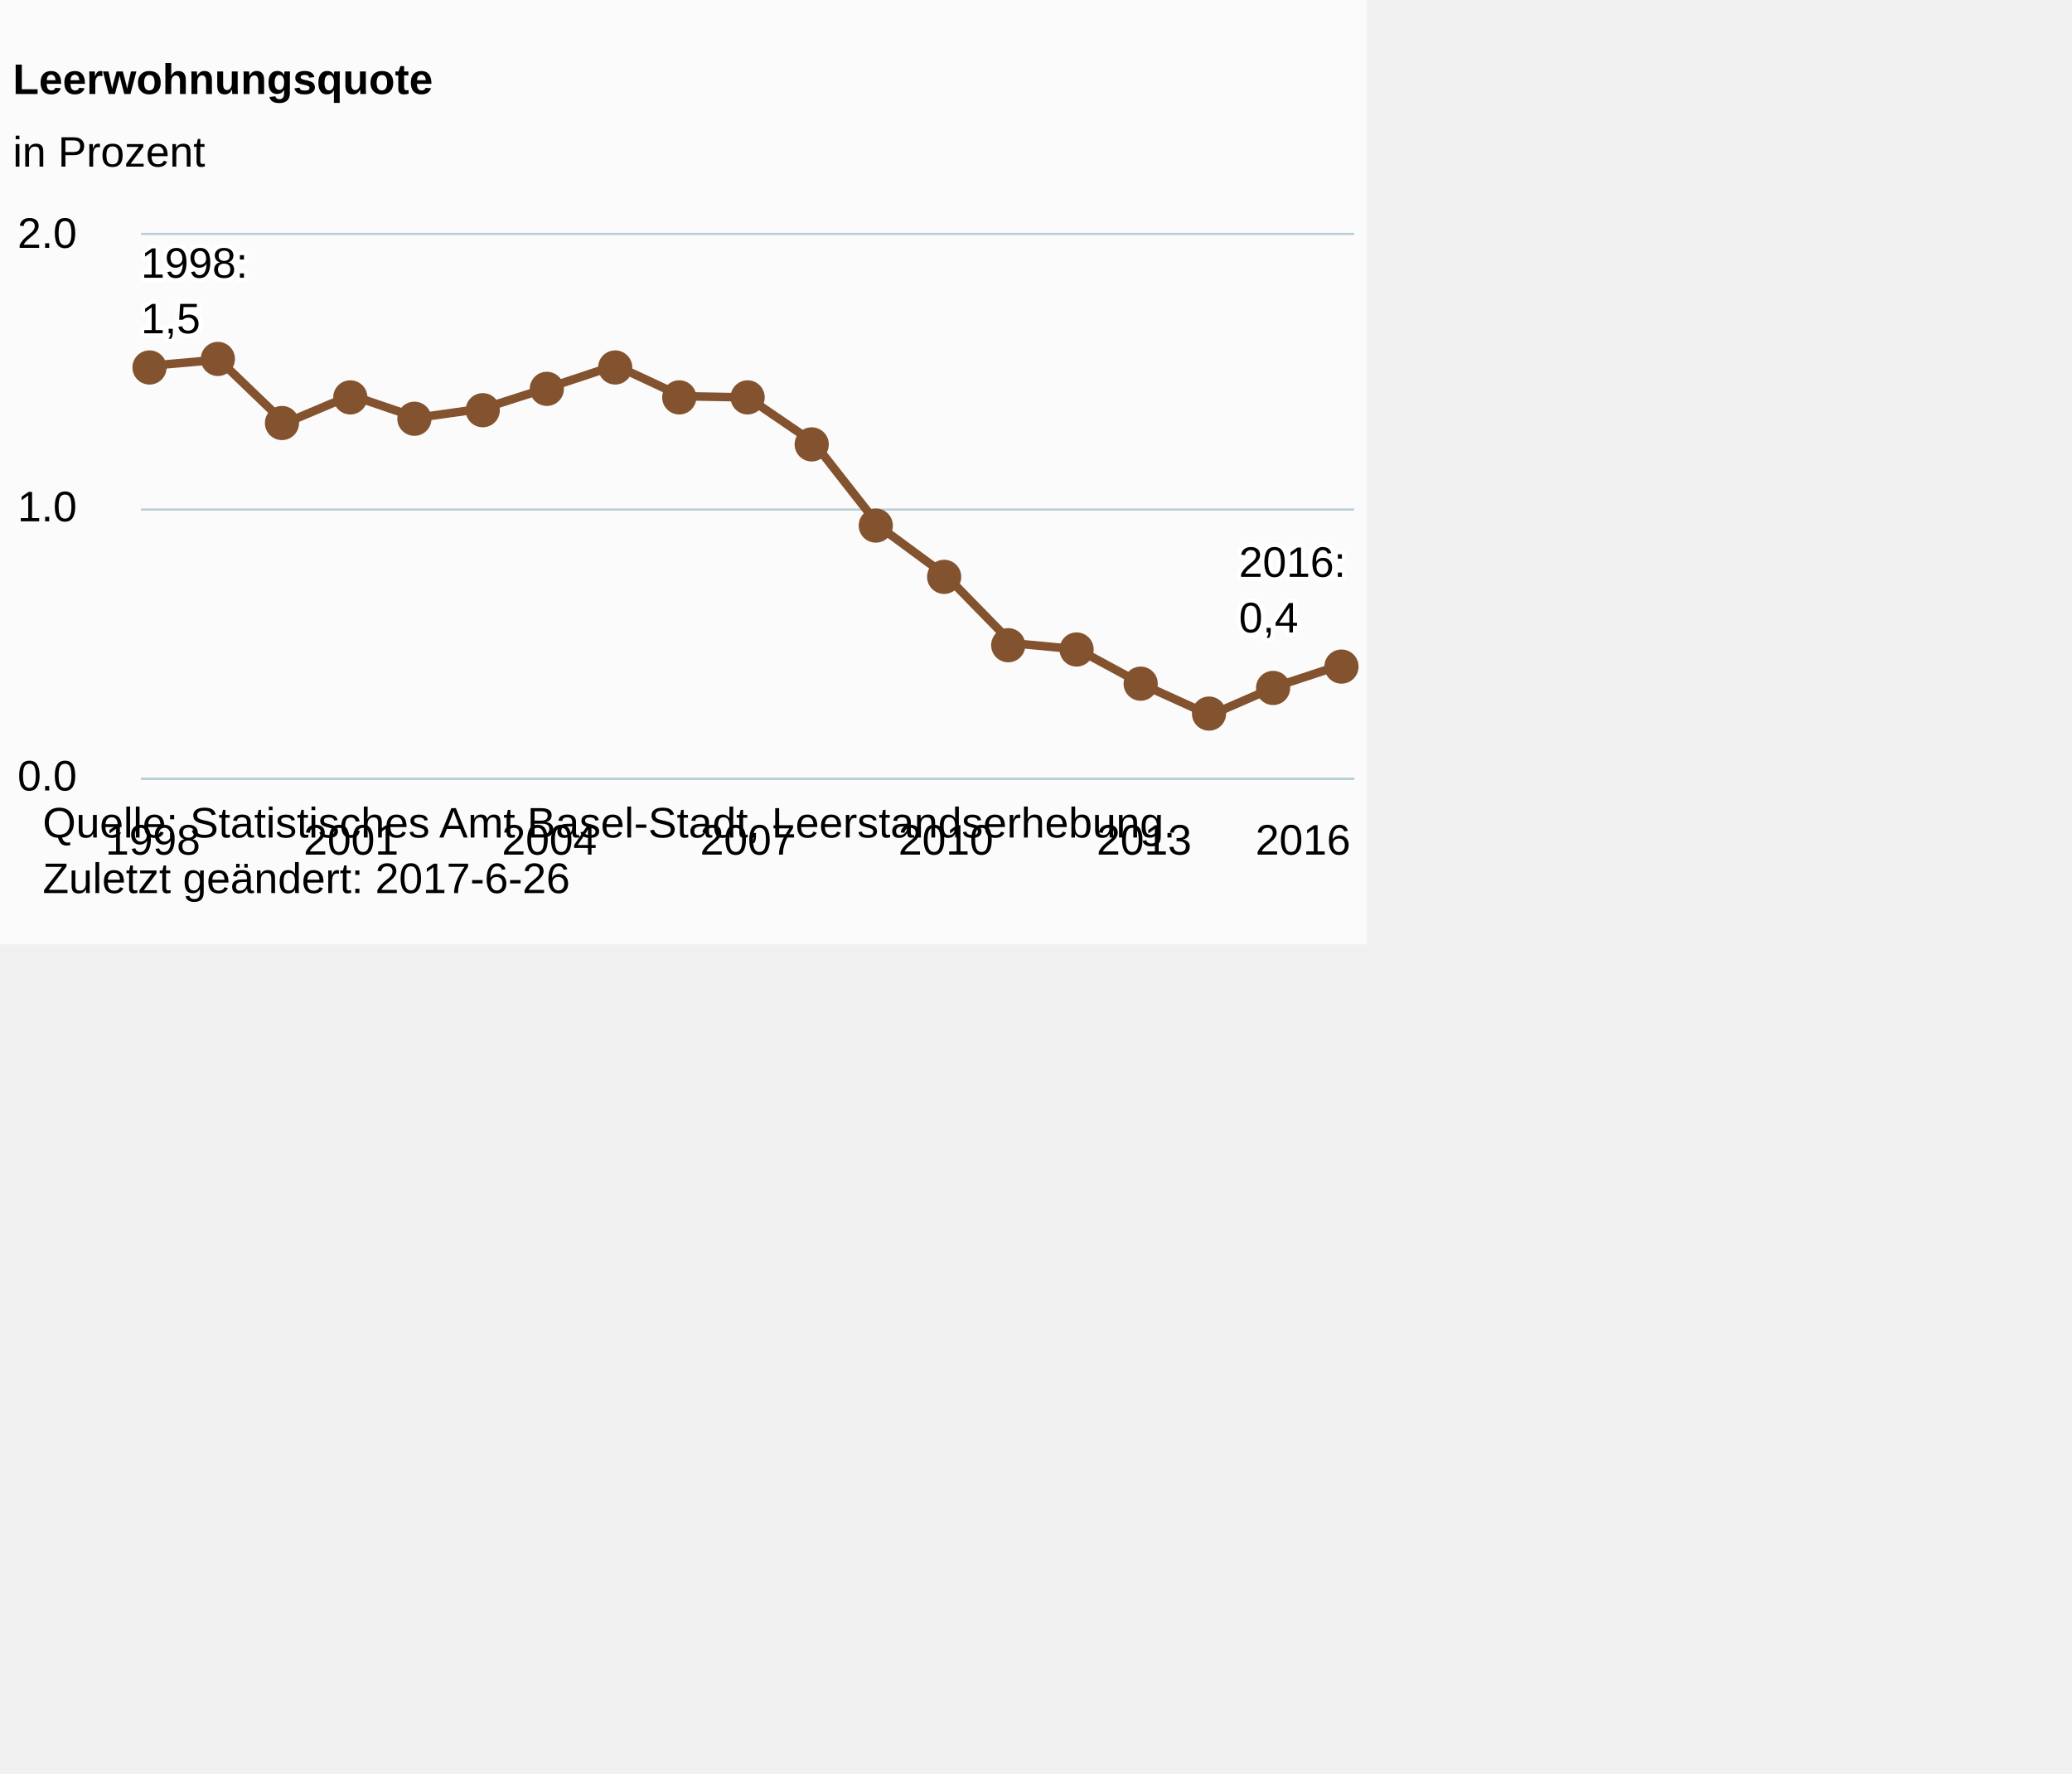
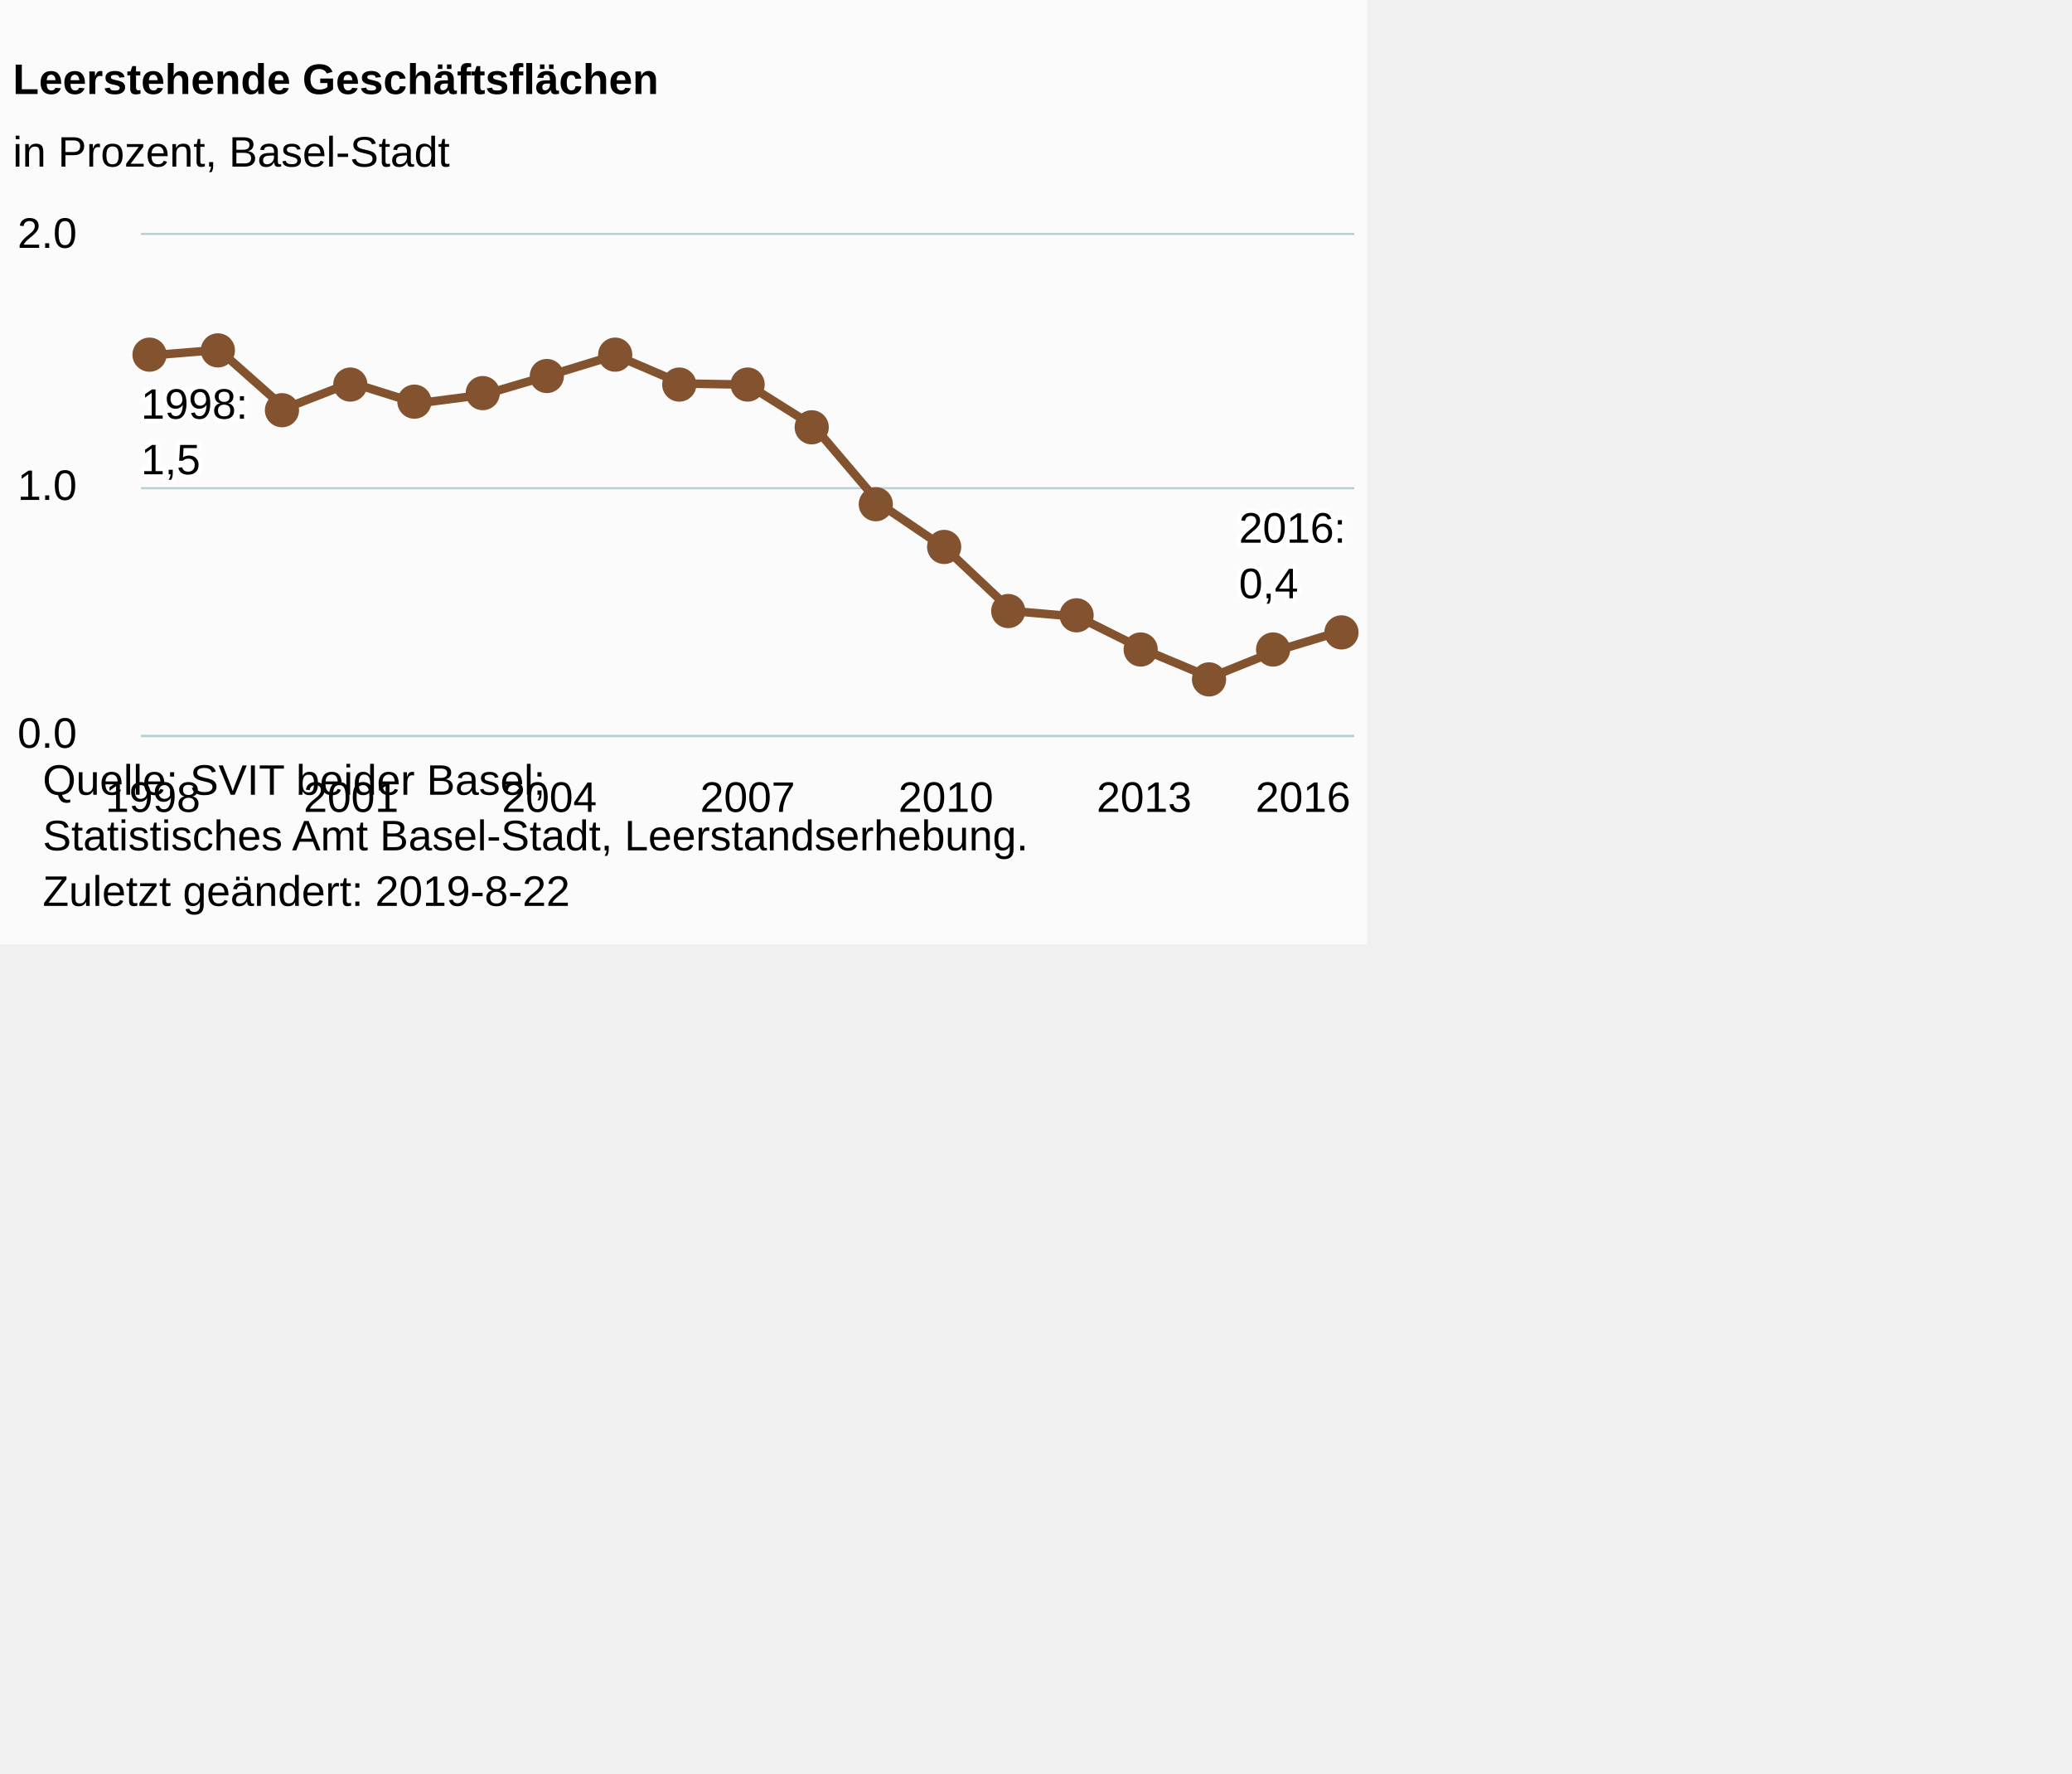
<svg xmlns="http://www.w3.org/2000/svg" version="1.1" class="highcharts-root" style="font-family:Arial;font-size:12px;" viewBox="0 0 485 415">
  <defs>
-     <clipPath id="highcharts-4clgb0a-6">
-       <rect x="0" y="0" width="284" height="127" fill="none" />
+     <clipPath id="highcharts-6xqiove-6">
+       <rect x="0" y="0" width="284" height="117" fill="none" />
    </clipPath>
-     <clipPath id="highcharts-4clgb0a-7">
-       <rect x="0" y="0" width="284" height="127" fill="none" />
+     <clipPath id="highcharts-6xqiove-7">
+       <rect x="0" y="0" width="284" height="117" fill="none" />
    </clipPath>
  </defs>
  <rect fill="#fbfbfb" class="highcharts-background" x="0" y="0" width="320" height="221" rx="0" ry="0" />
-   <rect fill="none" class="highcharts-plot-background" x="33" y="55" width="284" height="127" />
+   <rect fill="none" class="highcharts-plot-background" x="33" y="55" width="284" height="117" />
  <g class="highcharts-pane-group" data-z-index="0" />
  <g class="highcharts-grid highcharts-xaxis-grid " data-z-index="1">
-     <path fill="none" data-z-index="1" class="highcharts-grid-line" d="M 35.5 55 L 35.5 182" opacity="1" />
-     <path fill="none" data-z-index="1" class="highcharts-grid-line" d="M 81.5 55 L 81.5 182" opacity="1" />
-     <path fill="none" data-z-index="1" class="highcharts-grid-line" d="M 128.5 55 L 128.5 182" opacity="1" />
-     <path fill="none" data-z-index="1" class="highcharts-grid-line" d="M 174.5 55 L 174.5 182" opacity="1" />
-     <path fill="none" data-z-index="1" class="highcharts-grid-line" d="M 220.5 55 L 220.5 182" opacity="1" />
-     <path fill="none" data-z-index="1" class="highcharts-grid-line" d="M 267.5 55 L 267.5 182" opacity="1" />
-     <path fill="none" data-z-index="1" class="highcharts-grid-line" d="M 313.5 55 L 313.5 182" opacity="1" />
+     <path fill="none" data-z-index="1" class="highcharts-grid-line" d="M 35.5 55 L 35.5 172" opacity="1" />
+     <path fill="none" data-z-index="1" class="highcharts-grid-line" d="M 81.5 55 L 81.5 172" opacity="1" />
+     <path fill="none" data-z-index="1" class="highcharts-grid-line" d="M 128.5 55 L 128.5 172" opacity="1" />
+     <path fill="none" data-z-index="1" class="highcharts-grid-line" d="M 174.5 55 L 174.5 172" opacity="1" />
+     <path fill="none" data-z-index="1" class="highcharts-grid-line" d="M 220.5 55 L 220.5 172" opacity="1" />
+     <path fill="none" data-z-index="1" class="highcharts-grid-line" d="M 267.5 55 L 267.5 172" opacity="1" />
+     <path fill="none" data-z-index="1" class="highcharts-grid-line" d="M 313.5 55 L 313.5 172" opacity="1" />
  </g>
  <g class="highcharts-grid highcharts-yaxis-grid " data-z-index="1">
-     <path fill="none" stroke="#B9CFD7" stroke-width="0.5" data-z-index="1" class="highcharts-grid-line" d="M 33 182.25 L 317 182.25" opacity="1" />
-     <path fill="none" stroke="#B9CFD7" stroke-width="0.5" data-z-index="1" class="highcharts-grid-line" d="M 33 119.25 L 317 119.25" opacity="1" />
+     <path fill="none" stroke="#B9CFD7" stroke-width="0.5" data-z-index="1" class="highcharts-grid-line" d="M 33 172.25 L 317 172.25" opacity="1" />
+     <path fill="none" stroke="#B9CFD7" stroke-width="0.5" data-z-index="1" class="highcharts-grid-line" d="M 33 114.25 L 317 114.25" opacity="1" />
    <path fill="none" stroke="#B9CFD7" stroke-width="0.5" data-z-index="1" class="highcharts-grid-line" d="M 33 54.75 L 317 54.75" opacity="1" />
  </g>
-   <rect fill="none" class="highcharts-plot-border" data-z-index="1" x="33" y="55" width="284" height="127" />
+   <rect fill="none" class="highcharts-plot-border" data-z-index="1" x="33" y="55" width="284" height="117" />
  <g class="highcharts-axis highcharts-xaxis " data-z-index="2">
-     <path fill="none" class="highcharts-axis-line" stroke="#B9CFD7" stroke-width="0.5" data-z-index="7" d="M 33 182.25 L 317 182.25" />
+     <path fill="none" class="highcharts-axis-line" stroke="#B9CFD7" stroke-width="0.5" data-z-index="7" d="M 33 172.25 L 317 172.25" />
  </g>
  <g class="highcharts-axis highcharts-yaxis " data-z-index="2">
-     <path fill="none" class="highcharts-axis-line" data-z-index="7" d="M 33 55 L 33 182" />
+     <path fill="none" class="highcharts-axis-line" data-z-index="7" d="M 33 55 L 33 172" />
  </g>
  <g class="highcharts-series-group" data-z-index="3">
-     <g data-z-index="0.1" class="highcharts-series highcharts-series-0 highcharts-line-series " transform="translate(33,55) scale(1 1)" clip-path="url(#highcharts-4clgb0a-7)">
-       <path fill="none" d="M 2.784 30.531 L 18.253 29.17 L 33.721 44.035 L 49.19 37.51 L 64.658 42.77 L 80.126 40.587 L 95.595 35.642 L 111.063 30.511 L 126.532 37.723 L 142 38.002 L 157.468 48.552 L 172.937 68.286 L 188.405 79.682 L 203.874 95.511 L 219.342 96.98 L 234.81 105.358 L 250.279 112.373 L 265.747 105.63 L 281.216 100.535" class="highcharts-graph" data-z-index="1" stroke="#83522E" stroke-width="2" stroke-linejoin="round" stroke-linecap="round" />
+     <g data-z-index="0.1" class="highcharts-series highcharts-series-0 highcharts-line-series " transform="translate(33,55) scale(1 1)" clip-path="url(#highcharts-6xqiove-7)">
+       <path fill="none" d="M 2.784 28.127 L 18.253 26.873 L 33.721 40.568 L 49.19 34.557 L 64.658 39.402 L 80.126 37.391 L 95.595 32.835 L 111.063 28.109 L 126.532 34.753 L 142 35.01 L 157.468 44.729 L 172.937 62.909 L 188.405 73.408 L 203.874 87.991 L 219.342 89.344 L 234.81 97.062 L 250.279 103.525 L 265.747 97.313 L 281.216 92.619" class="highcharts-graph" data-z-index="1" stroke="#83522E" stroke-width="2" stroke-linejoin="round" stroke-linecap="round" />
    </g>
    <g data-z-index="0.1" class="highcharts-markers highcharts-series-0 highcharts-line-series " transform="translate(33,55) scale(1 1)" clip-path="none">
-       <path fill="#83522E" d="M 6 31 A 4 4 0 1 1 6 30.996 Z" class="highcharts-point" />
-       <path fill="#83522E" d="M 22 29 A 4 4 0 1 1 22 28.996 Z" class="highcharts-point" />
-       <path fill="#83522E" d="M 37 44 A 4 4 0 1 1 37 43.996 Z" class="highcharts-point" />
-       <path fill="#83522E" d="M 53 38 A 4 4 0 1 1 53 37.996 Z" class="highcharts-point" />
-       <path fill="#83522E" d="M 68 43 A 4 4 0 1 1 68 42.996 Z" class="highcharts-point" />
-       <path fill="#83522E" d="M 84 41 A 4 4 0 1 1 84 40.996 Z" class="highcharts-point" />
-       <path fill="#83522E" d="M 99 36 A 4 4 0 1 1 99 35.996 Z" class="highcharts-point" />
-       <path fill="#83522E" d="M 115 31 A 4 4 0 1 1 115 30.996 Z" class="highcharts-point" />
-       <path fill="#83522E" d="M 130 38 A 4 4 0 1 1 130 37.996 Z" class="highcharts-point" />
-       <path fill="#83522E" d="M 146 38 A 4 4 0 1 1 146 37.996 Z" class="highcharts-point" />
-       <path fill="#83522E" d="M 161 49 A 4 4 0 1 1 161 48.996 Z" class="highcharts-point" />
-       <path fill="#83522E" d="M 176 68 A 4 4 0 1 1 176 67.996 Z" class="highcharts-point" />
-       <path fill="#83522E" d="M 192 80 A 4 4 0 1 1 192 79.996 Z" class="highcharts-point" />
-       <path fill="#83522E" d="M 207 96 A 4 4 0 1 1 207 95.996 Z" class="highcharts-point" />
-       <path fill="#83522E" d="M 223 97 A 4 4 0 1 1 223 96.996 Z" class="highcharts-point" />
-       <path fill="#83522E" d="M 238 105 A 4 4 0 1 1 238 104.996 Z" class="highcharts-point" />
-       <path fill="#83522E" d="M 254 112 A 4 4 0 1 1 254 111.996 Z" class="highcharts-point" />
-       <path fill="#83522E" d="M 269 106 A 4 4 0 1 1 269 105.996 Z" class="highcharts-point" />
-       <path fill="#83522E" d="M 285 101 A 4 4 0 1 1 285 100.996 Z" class="highcharts-point" />
+       <path fill="#83522E" d="M 6 28 A 4 4 0 1 1 6 27.996 Z" class="highcharts-point" />
+       <path fill="#83522E" d="M 22 27 A 4 4 0 1 1 22 26.996 Z" class="highcharts-point" />
+       <path fill="#83522E" d="M 37 41 A 4 4 0 1 1 37 40.996 Z" class="highcharts-point" />
+       <path fill="#83522E" d="M 53 35 A 4 4 0 1 1 53 34.996 Z" class="highcharts-point" />
+       <path fill="#83522E" d="M 68 39 A 4 4 0 1 1 68 38.996 Z" class="highcharts-point" />
+       <path fill="#83522E" d="M 84 37 A 4 4 0 1 1 84 36.996 Z" class="highcharts-point" />
+       <path fill="#83522E" d="M 99 33 A 4 4 0 1 1 99 32.996 Z" class="highcharts-point" />
+       <path fill="#83522E" d="M 115 28 A 4 4 0 1 1 115 27.996 Z" class="highcharts-point" />
+       <path fill="#83522E" d="M 130 35 A 4 4 0 1 1 130 34.996 Z" class="highcharts-point" />
+       <path fill="#83522E" d="M 146 35 A 4 4 0 1 1 146 34.996 Z" class="highcharts-point" />
+       <path fill="#83522E" d="M 161 45 A 4 4 0 1 1 161 44.996 Z" class="highcharts-point" />
+       <path fill="#83522E" d="M 176 63 A 4 4 0 1 1 176 62.996 Z" class="highcharts-point" />
+       <path fill="#83522E" d="M 192 73 A 4 4 0 1 1 192 72.996 Z" class="highcharts-point" />
+       <path fill="#83522E" d="M 207 88 A 4 4 0 1 1 207 87.996 Z" class="highcharts-point" />
+       <path fill="#83522E" d="M 223 89 A 4 4 0 1 1 223 88.996 Z" class="highcharts-point" />
+       <path fill="#83522E" d="M 238 97 A 4 4 0 1 1 238 96.996 Z" class="highcharts-point" />
+       <path fill="#83522E" d="M 254 104 A 4 4 0 1 1 254 103.996 Z" class="highcharts-point" />
+       <path fill="#83522E" d="M 269 97 A 4 4 0 1 1 269 96.996 Z" class="highcharts-point" />
+       <path fill="#83522E" d="M 285 93 A 4 4 0 1 1 285 92.996 Z" class="highcharts-point" />
    </g>
  </g>
  <text x="3" text-anchor="start" class="highcharts-title" data-z-index="4" style="color:#000000;font-size:10px;font-weight:bold;fill:#000000;" y="22">
-     <tspan>Leerwohnungsquote</tspan>
+     <tspan>Leerstehende Geschäftsflächen</tspan>
  </text>
  <text x="3" text-anchor="start" class="highcharts-subtitle" data-z-index="4" style="color:#000000;font-size:10px;font-weight:normal;font-family:Arial;fill:#000000;" y="39">
-     <tspan>in Prozent</tspan>
+     <tspan>in Prozent, Basel-Stadt</tspan>
  </text>
  <g data-z-index="6" class="highcharts-data-labels highcharts-series-0 highcharts-line-series " visibility="visible" transform="translate(33,55) scale(1 1)">
-     <g class="highcharts-label highcharts-data-label highcharts-data-label-color-undefined " data-z-index="1" transform="translate(-5,-5)">
+     <g class="highcharts-label highcharts-data-label highcharts-data-label-color-undefined " data-z-index="1" transform="translate(-5,28)">
      <text x="5" data-z-index="1" style="font-size:10px;font-weight:normal;color:#000000;fill:#000000;" y="15">
        <tspan x="5" y="15" class="highcharts-text-outline" fill="#FFFFFF" stroke="#FFFFFF" stroke-width="2px" stroke-linejoin="round" style="">1998:</tspan>
        <tspan x="5" dy="13" class="highcharts-text-outline" fill="#FFFFFF" stroke="#FFFFFF" stroke-width="2px" stroke-linejoin="round" style="">1,5</tspan>
        <tspan x="5" y="15">1998:</tspan>
        <tspan x="5" dy="13">1,5</tspan>
      </text>
    </g>
-     <g class="highcharts-label highcharts-data-label highcharts-data-label-color-undefined " data-z-index="1" transform="translate(13,19)" opacity="0" visibility="hidden">
+     <g class="highcharts-label highcharts-data-label highcharts-data-label-color-undefined " data-z-index="1" transform="translate(13,17)">
      <text x="5" data-z-index="1" style="font-size:10px;font-weight:normal;color:#000000;fill:#000000;" y="15" />
    </g>
-     <g class="highcharts-label highcharts-data-label highcharts-data-label-color-undefined " data-z-index="1" transform="translate(29,34)">
+     <g class="highcharts-label highcharts-data-label highcharts-data-label-color-undefined " data-z-index="1" transform="translate(29,31)">
      <text x="5" data-z-index="1" style="font-size:10px;font-weight:normal;color:#000000;fill:#000000;" y="15" />
    </g>
-     <g class="highcharts-label highcharts-data-label highcharts-data-label-color-undefined " data-z-index="1" transform="translate(44,28)">
+     <g class="highcharts-label highcharts-data-label highcharts-data-label-color-undefined " data-z-index="1" transform="translate(44,25)">
      <text x="5" data-z-index="1" style="font-size:10px;font-weight:normal;color:#000000;fill:#000000;" y="15" />
    </g>
-     <g class="highcharts-label highcharts-data-label highcharts-data-label-color-undefined " data-z-index="1" transform="translate(60,33)">
+     <g class="highcharts-label highcharts-data-label highcharts-data-label-color-undefined " data-z-index="1" transform="translate(60,29)">
      <text x="5" data-z-index="1" style="font-size:10px;font-weight:normal;color:#000000;fill:#000000;" y="15" />
    </g>
-     <g class="highcharts-label highcharts-data-label highcharts-data-label-color-undefined " data-z-index="1" transform="translate(75,31)">
+     <g class="highcharts-label highcharts-data-label highcharts-data-label-color-undefined " data-z-index="1" transform="translate(75,27)">
      <text x="5" data-z-index="1" style="font-size:10px;font-weight:normal;color:#000000;fill:#000000;" y="15" />
    </g>
-     <g class="highcharts-label highcharts-data-label highcharts-data-label-color-undefined " data-z-index="1" transform="translate(91,26)">
+     <g class="highcharts-label highcharts-data-label highcharts-data-label-color-undefined " data-z-index="1" transform="translate(91,23)">
      <text x="5" data-z-index="1" style="font-size:10px;font-weight:normal;color:#000000;fill:#000000;" y="15" />
    </g>
-     <g class="highcharts-label highcharts-data-label highcharts-data-label-color-undefined " data-z-index="1" transform="translate(106,21)">
+     <g class="highcharts-label highcharts-data-label highcharts-data-label-color-undefined " data-z-index="1" transform="translate(106,18)">
      <text x="5" data-z-index="1" style="font-size:10px;font-weight:normal;color:#000000;fill:#000000;" y="15" />
    </g>
-     <g class="highcharts-label highcharts-data-label highcharts-data-label-color-undefined " data-z-index="1" transform="translate(122,28)">
+     <g class="highcharts-label highcharts-data-label highcharts-data-label-color-undefined " data-z-index="1" transform="translate(122,25)">
      <text x="5" data-z-index="1" style="font-size:10px;font-weight:normal;color:#000000;fill:#000000;" y="15" />
    </g>
-     <g class="highcharts-label highcharts-data-label highcharts-data-label-color-undefined " data-z-index="1" transform="translate(137,28)">
+     <g class="highcharts-label highcharts-data-label highcharts-data-label-color-undefined " data-z-index="1" transform="translate(137,25)">
      <text x="5" data-z-index="1" style="font-size:10px;font-weight:normal;color:#000000;fill:#000000;" y="15" />
    </g>
-     <g class="highcharts-label highcharts-data-label highcharts-data-label-color-undefined " data-z-index="1" transform="translate(152,39)">
+     <g class="highcharts-label highcharts-data-label highcharts-data-label-color-undefined " data-z-index="1" transform="translate(152,35)">
      <text x="5" data-z-index="1" style="font-size:10px;font-weight:normal;color:#000000;fill:#000000;" y="15" />
    </g>
-     <g class="highcharts-label highcharts-data-label highcharts-data-label-color-undefined " data-z-index="1" transform="translate(168,58)">
+     <g class="highcharts-label highcharts-data-label highcharts-data-label-color-undefined " data-z-index="1" transform="translate(168,53)">
      <text x="5" data-z-index="1" style="font-size:10px;font-weight:normal;color:#000000;fill:#000000;" y="15" />
    </g>
-     <g class="highcharts-label highcharts-data-label highcharts-data-label-color-undefined " data-z-index="1" transform="translate(183,70)">
+     <g class="highcharts-label highcharts-data-label highcharts-data-label-color-undefined " data-z-index="1" transform="translate(183,63)">
      <text x="5" data-z-index="1" style="font-size:10px;font-weight:normal;color:#000000;fill:#000000;" y="15" />
    </g>
-     <g class="highcharts-label highcharts-data-label highcharts-data-label-color-undefined " data-z-index="1" transform="translate(199,86)">
+     <g class="highcharts-label highcharts-data-label highcharts-data-label-color-undefined " data-z-index="1" transform="translate(199,78)">
      <text x="5" data-z-index="1" style="font-size:10px;font-weight:normal;color:#000000;fill:#000000;" y="15" />
    </g>
-     <g class="highcharts-label highcharts-data-label highcharts-data-label-color-undefined " data-z-index="1" transform="translate(214,87)">
+     <g class="highcharts-label highcharts-data-label highcharts-data-label-color-undefined " data-z-index="1" transform="translate(214,79)">
      <text x="5" data-z-index="1" style="font-size:10px;font-weight:normal;color:#000000;fill:#000000;" y="15" />
    </g>
-     <g class="highcharts-label highcharts-data-label highcharts-data-label-color-undefined " data-z-index="1" transform="translate(230,95)">
+     <g class="highcharts-label highcharts-data-label highcharts-data-label-color-undefined " data-z-index="1" transform="translate(230,87)">
      <text x="5" data-z-index="1" style="font-size:10px;font-weight:normal;color:#000000;fill:#000000;" y="15" />
    </g>
-     <g class="highcharts-label highcharts-data-label highcharts-data-label-color-undefined " data-z-index="1" transform="translate(245,102)">
+     <g class="highcharts-label highcharts-data-label highcharts-data-label-color-undefined " data-z-index="1" transform="translate(245,94)">
      <text x="5" data-z-index="1" style="font-size:10px;font-weight:normal;color:#000000;fill:#000000;" y="15" />
    </g>
-     <g class="highcharts-label highcharts-data-label highcharts-data-label-color-undefined " data-z-index="1" transform="translate(261,96)">
+     <g class="highcharts-label highcharts-data-label highcharts-data-label-color-undefined " data-z-index="1" transform="translate(261,87)">
      <text x="5" data-z-index="1" style="font-size:10px;font-weight:normal;color:#000000;fill:#000000;" y="15" />
    </g>
-     <g class="highcharts-label highcharts-data-label highcharts-data-label-color-undefined " data-z-index="1" transform="translate(252,65)">
+     <g class="highcharts-label highcharts-data-label highcharts-data-label-color-undefined " data-z-index="1" transform="translate(252,57)">
      <text x="5" data-z-index="1" style="font-size:10px;font-weight:normal;color:#000000;fill:#000000;" y="15">
        <tspan x="5" y="15" class="highcharts-text-outline" fill="#FFFFFF" stroke="#FFFFFF" stroke-width="2px" stroke-linejoin="round" style="">2016:</tspan>
        <tspan x="5" dy="13" class="highcharts-text-outline" fill="#FFFFFF" stroke="#FFFFFF" stroke-width="2px" stroke-linejoin="round" style="">0,4</tspan>
        <tspan x="5" y="15">2016:</tspan>
        <tspan x="5" dy="13">0,4</tspan>
      </text>
    </g>
  </g>
  <g class="highcharts-axis-labels highcharts-xaxis-labels " data-z-index="7">
-     <text x="35.784" style="color:#000000;cursor:default;font-size:10px;white-space:nowrap;fill:#000000;" text-anchor="middle" transform="translate(0,0)" y="200" opacity="1">1998</text>
-     <text x="82.19" style="color:#000000;cursor:default;font-size:10px;white-space:nowrap;fill:#000000;" text-anchor="middle" transform="translate(0,0)" y="200" opacity="1">2001</text>
-     <text x="128.595" style="color:#000000;cursor:default;font-size:10px;white-space:nowrap;fill:#000000;" text-anchor="middle" transform="translate(0,0)" y="200" opacity="1">2004</text>
-     <text x="175" style="color:#000000;cursor:default;font-size:10px;white-space:nowrap;fill:#000000;" text-anchor="middle" transform="translate(0,0)" y="200" opacity="1">2007</text>
-     <text x="221.405" style="color:#000000;cursor:default;font-size:10px;white-space:nowrap;fill:#000000;" text-anchor="middle" transform="translate(0,0)" y="200" opacity="1">2010</text>
-     <text x="267.81" style="color:#000000;cursor:default;font-size:10px;white-space:nowrap;fill:#000000;" text-anchor="middle" transform="translate(0,0)" y="200" opacity="1">2013</text>
-     <text x="305" style="color:#000000;cursor:default;font-size:10px;white-space:nowrap;fill:#000000;" text-anchor="middle" transform="translate(0,0)" y="200" opacity="1">2016</text>
+     <text x="35.784" style="color:#000000;cursor:default;font-size:10px;white-space:nowrap;fill:#000000;" text-anchor="middle" transform="translate(0,0)" y="190" opacity="1">1998</text>
+     <text x="82.19" style="color:#000000;cursor:default;font-size:10px;white-space:nowrap;fill:#000000;" text-anchor="middle" transform="translate(0,0)" y="190" opacity="1">2001</text>
+     <text x="128.595" style="color:#000000;cursor:default;font-size:10px;white-space:nowrap;fill:#000000;" text-anchor="middle" transform="translate(0,0)" y="190" opacity="1">2004</text>
+     <text x="175" style="color:#000000;cursor:default;font-size:10px;white-space:nowrap;fill:#000000;" text-anchor="middle" transform="translate(0,0)" y="190" opacity="1">2007</text>
+     <text x="221.405" style="color:#000000;cursor:default;font-size:10px;white-space:nowrap;fill:#000000;" text-anchor="middle" transform="translate(0,0)" y="190" opacity="1">2010</text>
+     <text x="267.81" style="color:#000000;cursor:default;font-size:10px;white-space:nowrap;fill:#000000;" text-anchor="middle" transform="translate(0,0)" y="190" opacity="1">2013</text>
+     <text x="305" style="color:#000000;cursor:default;font-size:10px;white-space:nowrap;fill:#000000;" text-anchor="middle" transform="translate(0,0)" y="190" opacity="1">2016</text>
  </g>
  <g class="highcharts-axis-labels highcharts-yaxis-labels " data-z-index="7">
-     <text x="18" style="color:#000000;cursor:default;font-size:10;fill:#000000;" text-anchor="end" transform="translate(0,0)" y="185" opacity="1">0.0</text>
-     <text x="18" style="color:#000000;cursor:default;font-size:10;fill:#000000;" text-anchor="end" transform="translate(0,0)" y="122" opacity="1">1.0</text>
+     <text x="18" style="color:#000000;cursor:default;font-size:10;fill:#000000;" text-anchor="end" transform="translate(0,0)" y="175" opacity="1">0.0</text>
+     <text x="18" style="color:#000000;cursor:default;font-size:10;fill:#000000;" text-anchor="end" transform="translate(0,0)" y="117" opacity="1">1.0</text>
    <text x="18" style="color:#000000;cursor:default;font-size:10;fill:#000000;" text-anchor="end" transform="translate(0,0)" y="58" opacity="1">2.0</text>
  </g>
-   <text x="10" class="highcharts-credits" text-anchor="start" data-z-index="8" style="cursor:default;color:#000000;font-size:10px;fill:#000000;" y="196">
-     <tspan>Quelle: Statistisches Amt Basel-Stadt, Leerstandserhebung.</tspan>
-     <tspan x="10" dy="13">Zuletzt geändert: 2017-6-26</tspan>
+   <text x="10" class="highcharts-credits" text-anchor="start" data-z-index="8" style="cursor:default;color:#000000;font-size:10px;fill:#000000;" y="186">
+     <tspan>Quelle: SVIT beider Basel;</tspan>
+     <tspan x="10" dy="13">Statistisches Amt Basel-Stadt, Leerstandserhebung.</tspan>
+     <tspan x="10" dy="13">Zuletzt geändert: 2019-8-22</tspan>
  </text>
</svg>
